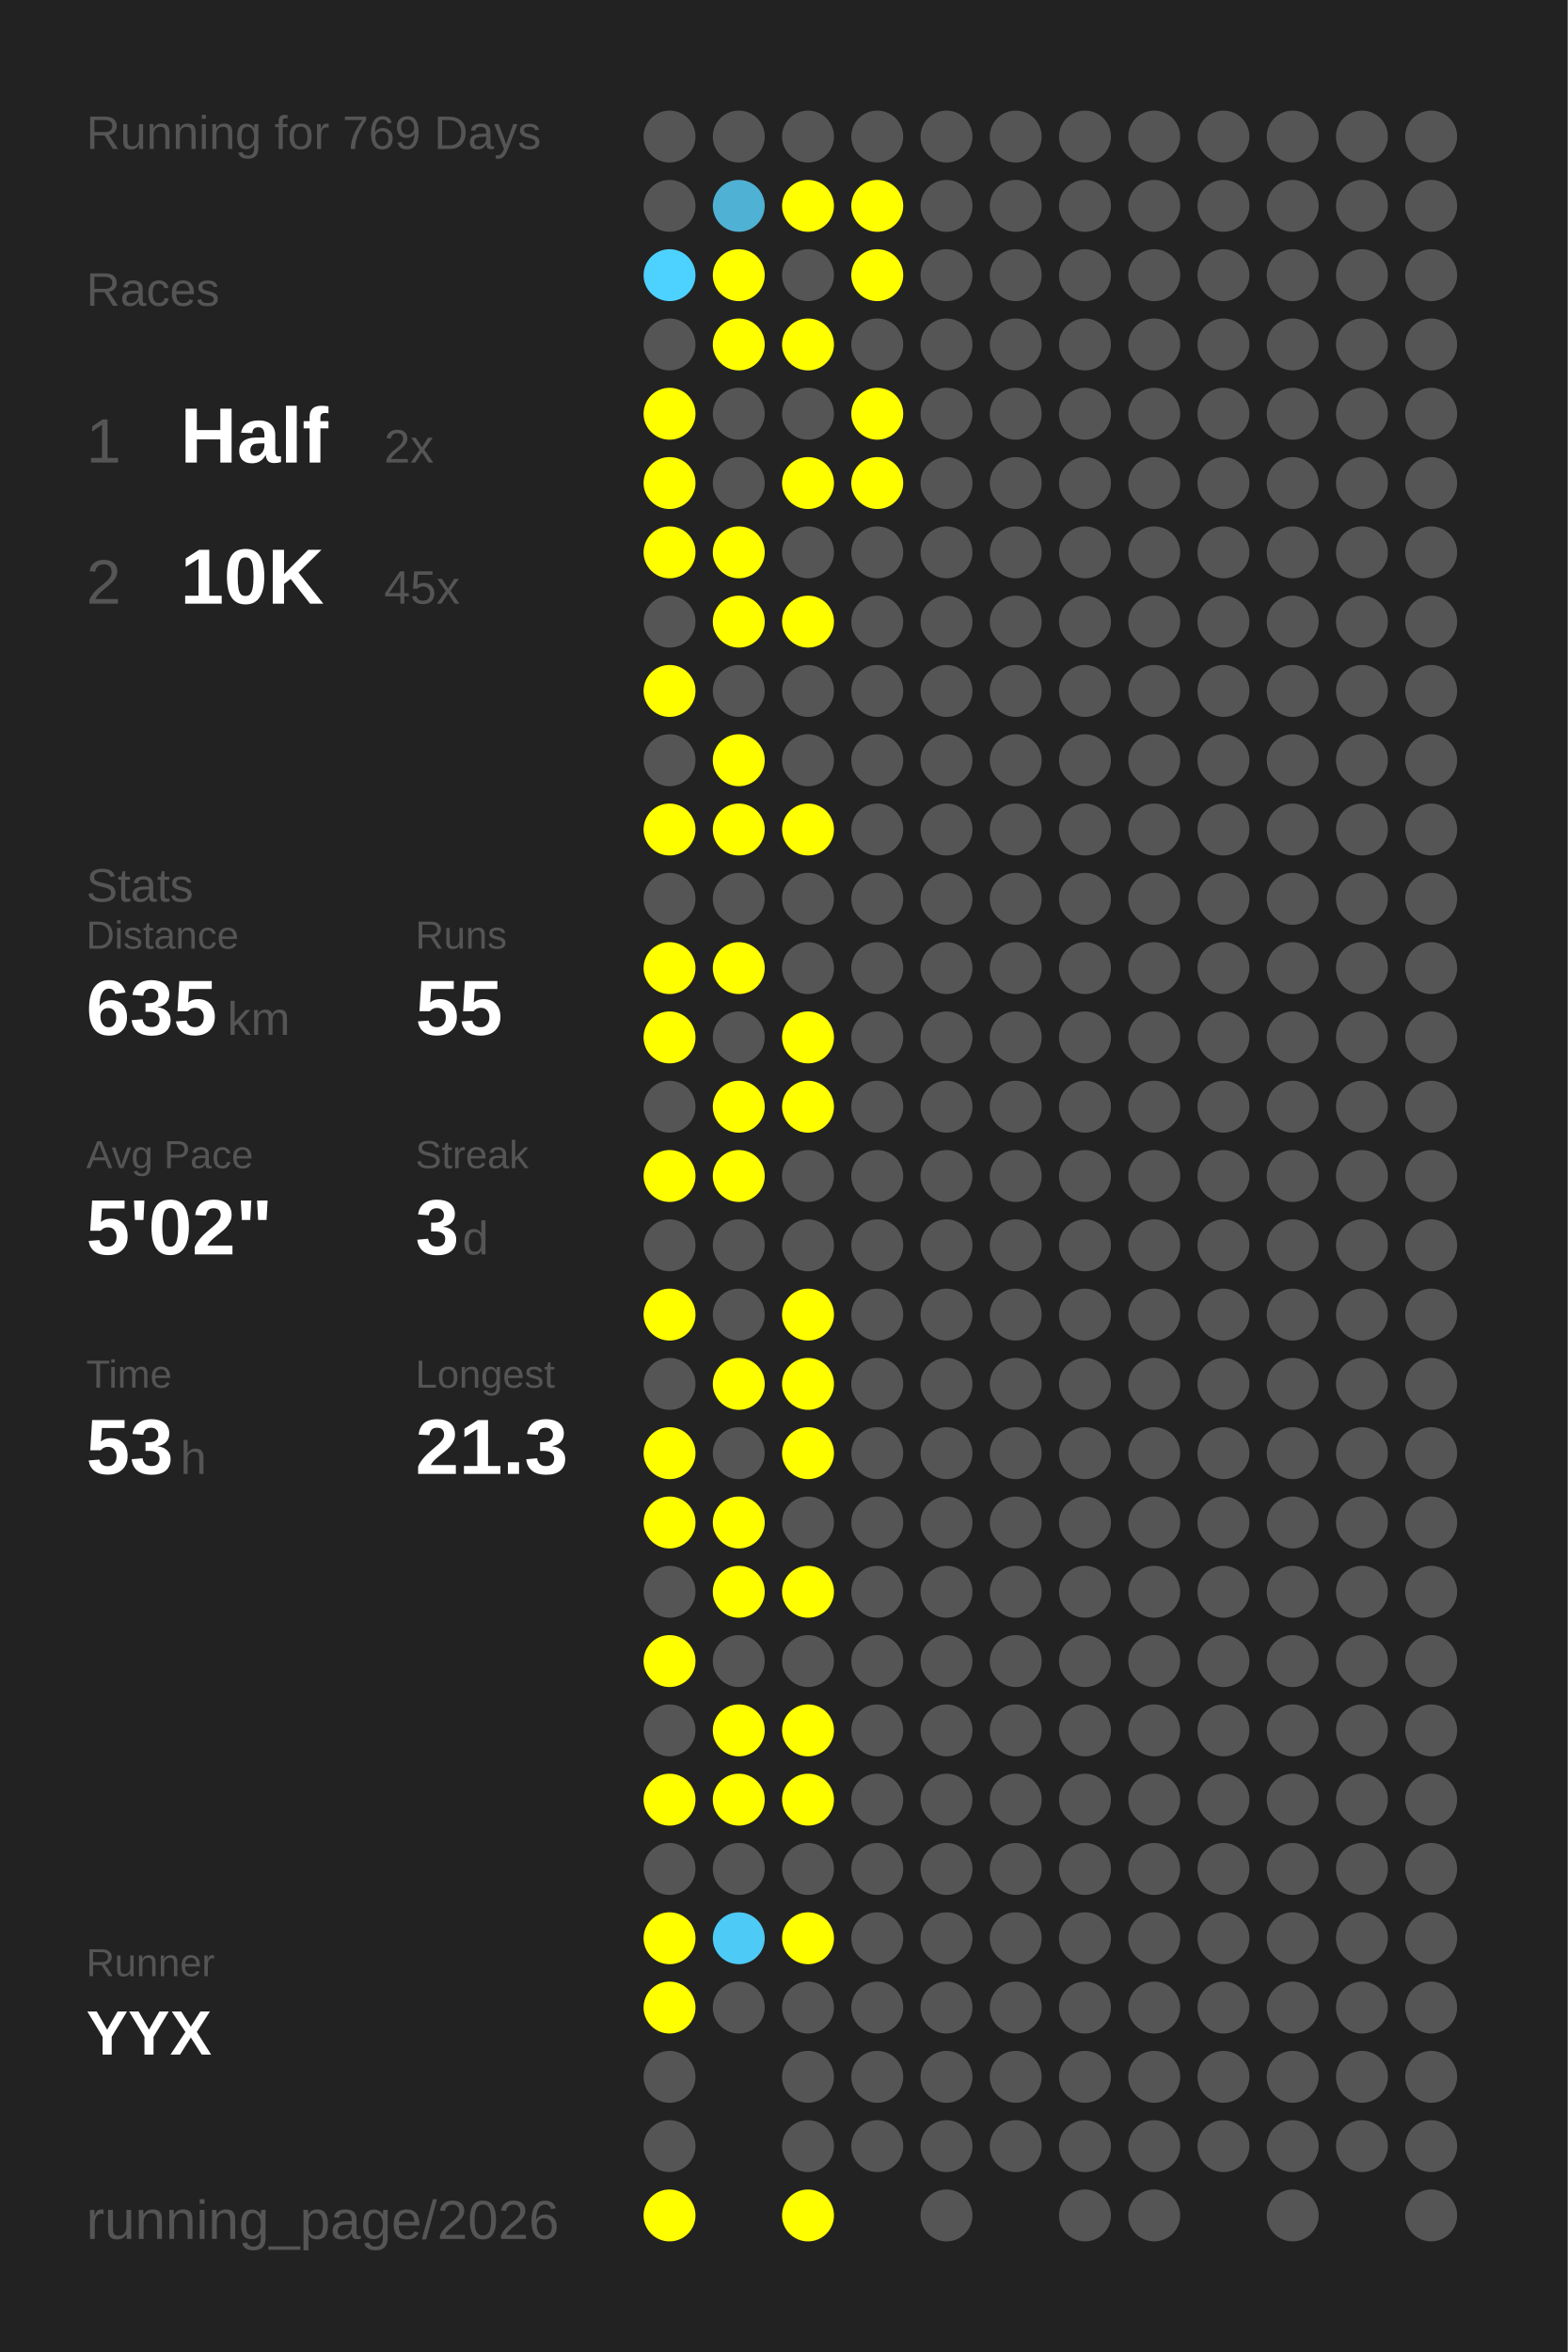
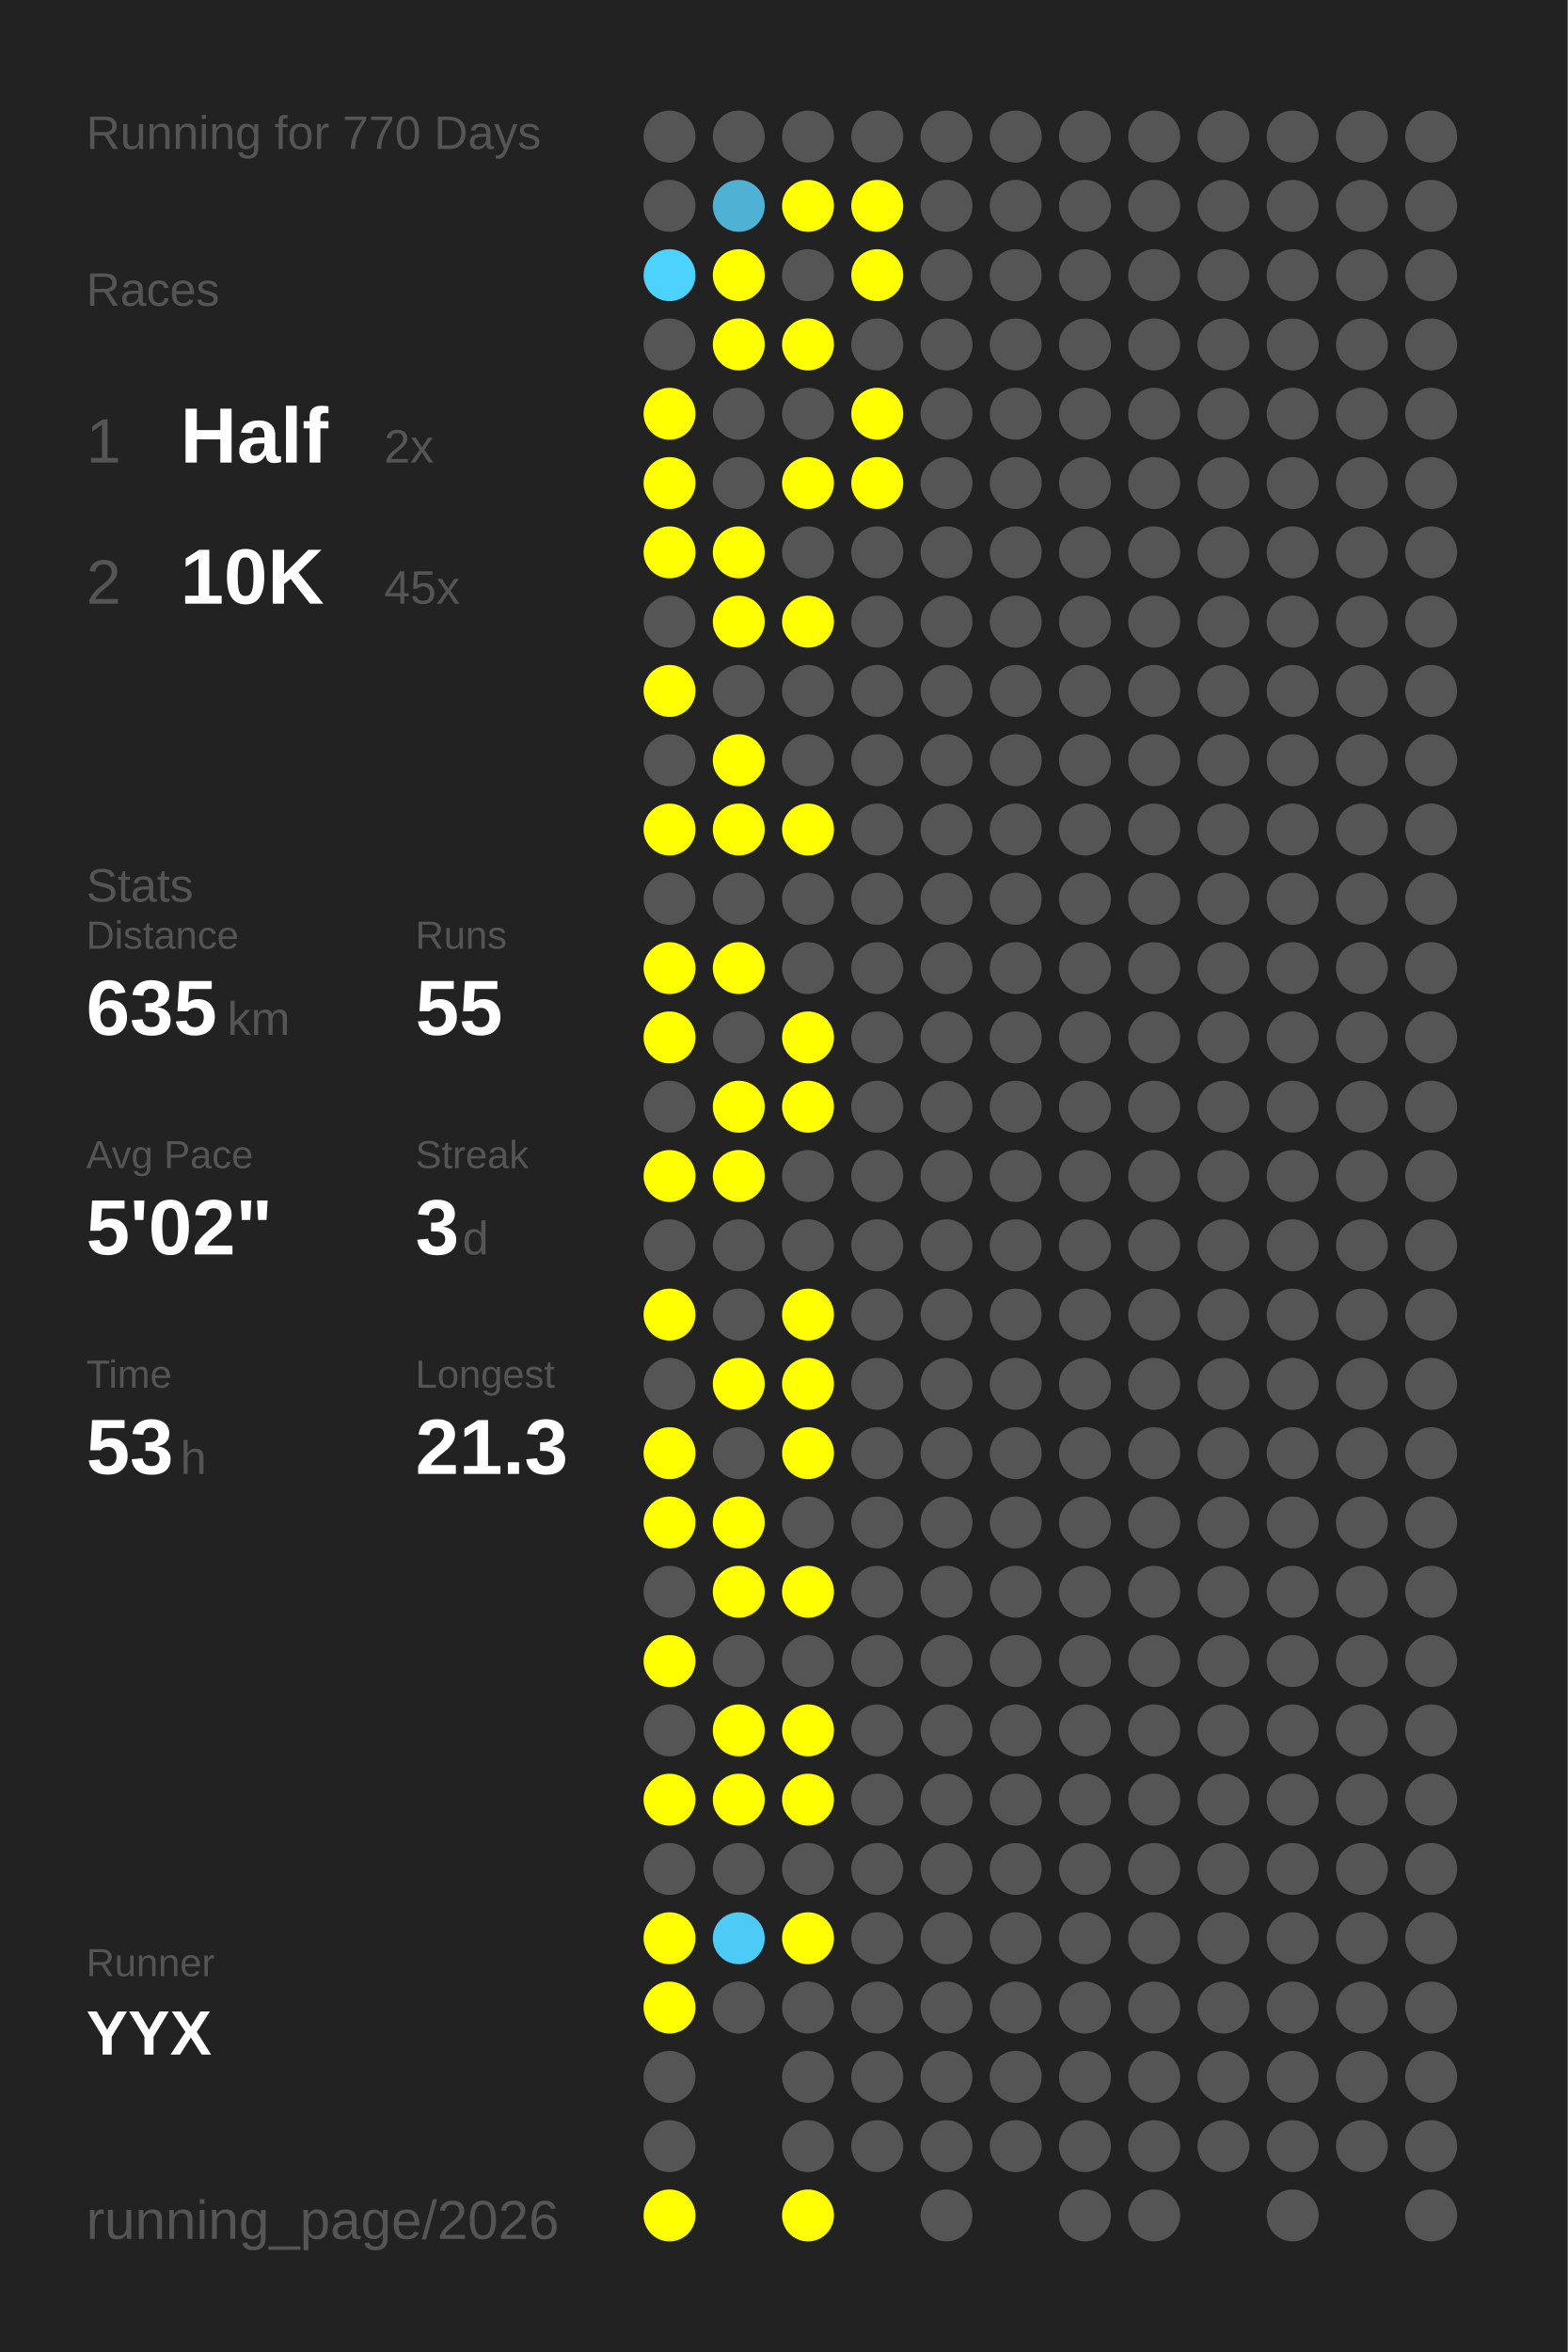
<svg xmlns="http://www.w3.org/2000/svg" baseProfile="full" height="300mm" version="1.1" viewBox="0,0,200,300" width="200mm">
  <defs />
  <rect fill="#222222" height="300" width="200" x="0" y="0" />
-   <text fill="#555555" style="font-size:6px; font-family:Arial;" x="11" y="19">Running for 769 Days</text>
+   <text fill="#555555" style="font-size:6px; font-family:Arial;" x="11" y="19">Running for 770 Days</text>
  <text fill="#555555" style="font-size:6px; font-family:Arial;" x="11" y="39">Races</text>
  <text fill="#555555" style="font-size:8px; font-family:Arial;" x="11" y="59">1</text>
  <text fill="#FFFFFF" style="font-size:10px; font-family:Arial; font-weight:bold;" x="23" y="59">Half</text>
  <text fill="#555555" style="font-size:6px; font-family:Arial;" x="49" y="59">2x</text>
  <text fill="#555555" style="font-size:8px; font-family:Arial;" x="11" y="77">2</text>
  <text fill="#FFFFFF" style="font-size:10px; font-family:Arial; font-weight:bold;" x="23" y="77">10K</text>
  <text fill="#555555" style="font-size:6px; font-family:Arial;" x="49" y="77">45x</text>
  <text fill="#555555" style="font-size:6px; font-family:Arial;" x="11" y="115">Stats</text>
  <text fill="#555555" style="font-size:5px; font-family:Arial;" x="11" y="121">Distance</text>
  <text fill="#FFFFFF" style="font-size:10px; font-family:Arial; font-weight:bold;" x="11" y="132">635</text>
  <text fill="#555555" style="font-size:6px; font-family:Arial;" x="29" y="132">km</text>
  <text fill="#555555" style="font-size:5px; font-family:Arial;" x="53" y="121">Runs</text>
  <text fill="#FFFFFF" style="font-size:10px; font-family:Arial; font-weight:bold;" x="53" y="132">55</text>
  <text fill="#555555" style="font-size:5px; font-family:Arial;" x="11" y="149">Avg Pace</text>
  <text fill="#FFFFFF" style="font-size:10px; font-family:Arial; font-weight:bold;" x="11" y="160">5'02"</text>
  <text fill="#555555" style="font-size:5px; font-family:Arial;" x="53" y="149">Streak</text>
  <text fill="#FFFFFF" style="font-size:10px; font-family:Arial; font-weight:bold;" x="53" y="160">3</text>
  <text fill="#555555" style="font-size:6px; font-family:Arial;" x="59" y="160">d</text>
  <text fill="#555555" style="font-size:5px; font-family:Arial;" x="11" y="177">Time</text>
  <text fill="#FFFFFF" style="font-size:10px; font-family:Arial; font-weight:bold;" x="11" y="188">53</text>
  <text fill="#555555" style="font-size:6px; font-family:Arial;" x="23" y="188">h</text>
  <text fill="#555555" style="font-size:5px; font-family:Arial;" x="53" y="177">Longest</text>
  <text fill="#FFFFFF" style="font-size:10px; font-family:Arial; font-weight:bold;" x="53" y="188">21.3</text>
  <text fill="#555555" style="font-size:5px; font-family:Arial;" x="11" y="252.065">Runner</text>
  <text fill="#FFFFFF" style="font-size:8px; font-family:Arial; font-weight:bold;" x="11" y="262.065">YYX</text>
  <text fill="#555555" style="font-size:7px; font-family:Arial;" x="11" y="285.581">running_page/2026</text>
  <circle cx="85.417" cy="17.419" fill="#555555" r="3.312" />
  <circle cx="85.417" cy="26.258" fill="#555555" r="3.312" />
  <circle cx="85.417" cy="35.097" fill="#4dd1fe" r="3.312" />
  <circle cx="85.417" cy="43.935" fill="#555555" r="3.312" />
  <circle cx="85.417" cy="52.774" fill="#FFFF00" r="3.312" />
  <circle cx="85.417" cy="61.613" fill="#FFFF00" r="3.312" />
  <circle cx="85.417" cy="70.452" fill="#FFFF00" r="3.312" />
  <circle cx="85.417" cy="79.29" fill="#555555" r="3.312" />
  <circle cx="85.417" cy="88.129" fill="#FFFF00" r="3.312" />
  <circle cx="85.417" cy="96.968" fill="#555555" r="3.312" />
  <circle cx="85.417" cy="105.806" fill="#FFFF00" r="3.312" />
  <circle cx="85.417" cy="114.645" fill="#555555" r="3.312" />
  <circle cx="85.417" cy="123.484" fill="#FFFF00" r="3.312" />
  <circle cx="85.417" cy="132.323" fill="#FFFF00" r="3.312" />
  <circle cx="85.417" cy="141.161" fill="#555555" r="3.312" />
  <circle cx="85.417" cy="150" fill="#FFFF00" r="3.312" />
  <circle cx="85.417" cy="158.839" fill="#555555" r="3.312" />
  <circle cx="85.417" cy="167.677" fill="#FFFF00" r="3.312" />
  <circle cx="85.417" cy="176.516" fill="#555555" r="3.312" />
  <circle cx="85.417" cy="185.355" fill="#FFFF00" r="3.312" />
  <circle cx="85.417" cy="194.194" fill="#FFFF00" r="3.312" />
  <circle cx="85.417" cy="203.032" fill="#555555" r="3.312" />
  <circle cx="85.417" cy="211.871" fill="#FFFF00" r="3.312" />
  <circle cx="85.417" cy="220.71" fill="#555555" r="3.312" />
  <circle cx="85.417" cy="229.548" fill="#FFFF00" r="3.312" />
  <circle cx="85.417" cy="238.387" fill="#555555" r="3.312" />
  <circle cx="85.417" cy="247.226" fill="#FFFF00" r="3.312" />
  <circle cx="85.417" cy="256.065" fill="#FFFF00" r="3.312" />
  <circle cx="85.417" cy="264.903" fill="#555555" r="3.312" />
  <circle cx="85.417" cy="273.742" fill="#555555" r="3.312" />
  <circle cx="85.417" cy="282.581" fill="#FFFF00" r="3.312" />
  <circle cx="94.25" cy="17.419" fill="#555555" r="3.312" />
  <circle cx="94.25" cy="26.258" fill="#4fb1d3" r="3.312" />
  <circle cx="94.25" cy="35.097" fill="#FFFF00" r="3.312" />
  <circle cx="94.25" cy="43.935" fill="#FFFF00" r="3.312" />
  <circle cx="94.25" cy="52.774" fill="#555555" r="3.312" />
  <circle cx="94.25" cy="61.613" fill="#555555" r="3.312" />
  <circle cx="94.25" cy="70.452" fill="#FFFF00" r="3.312" />
  <circle cx="94.25" cy="79.29" fill="#FFFF00" r="3.312" />
  <circle cx="94.25" cy="88.129" fill="#555555" r="3.312" />
  <circle cx="94.25" cy="96.968" fill="#FFFF00" r="3.312" />
  <circle cx="94.25" cy="105.806" fill="#FFFF00" r="3.312" />
  <circle cx="94.25" cy="114.645" fill="#555555" r="3.312" />
  <circle cx="94.25" cy="123.484" fill="#FFFF00" r="3.312" />
  <circle cx="94.25" cy="132.323" fill="#555555" r="3.312" />
  <circle cx="94.25" cy="141.161" fill="#FFFF00" r="3.312" />
  <circle cx="94.25" cy="150" fill="#FFFF00" r="3.312" />
  <circle cx="94.25" cy="158.839" fill="#555555" r="3.312" />
  <circle cx="94.25" cy="167.677" fill="#555555" r="3.312" />
  <circle cx="94.25" cy="176.516" fill="#FFFF00" r="3.312" />
  <circle cx="94.25" cy="185.355" fill="#555555" r="3.312" />
  <circle cx="94.25" cy="194.194" fill="#FFFF00" r="3.312" />
  <circle cx="94.25" cy="203.032" fill="#FFFF00" r="3.312" />
  <circle cx="94.25" cy="211.871" fill="#555555" r="3.312" />
  <circle cx="94.25" cy="220.71" fill="#FFFF00" r="3.312" />
  <circle cx="94.25" cy="229.548" fill="#FFFF00" r="3.312" />
  <circle cx="94.25" cy="238.387" fill="#555555" r="3.312" />
  <circle cx="94.25" cy="247.226" fill="#4dcaf5" r="3.312" />
  <circle cx="94.25" cy="256.065" fill="#555555" r="3.312" />
  <circle cx="103.083" cy="17.419" fill="#555555" r="3.312" />
  <circle cx="103.083" cy="26.258" fill="#FFFF00" r="3.312" />
  <circle cx="103.083" cy="35.097" fill="#555555" r="3.312" />
  <circle cx="103.083" cy="43.935" fill="#FFFF00" r="3.312" />
  <circle cx="103.083" cy="52.774" fill="#555555" r="3.312" />
  <circle cx="103.083" cy="61.613" fill="#FFFF00" r="3.312" />
  <circle cx="103.083" cy="70.452" fill="#555555" r="3.312" />
  <circle cx="103.083" cy="79.29" fill="#FFFF00" r="3.312" />
  <circle cx="103.083" cy="88.129" fill="#555555" r="3.312" />
  <circle cx="103.083" cy="96.968" fill="#555555" r="3.312" />
  <circle cx="103.083" cy="105.806" fill="#FFFF00" r="3.312" />
  <circle cx="103.083" cy="114.645" fill="#555555" r="3.312" />
  <circle cx="103.083" cy="123.484" fill="#555555" r="3.312" />
  <circle cx="103.083" cy="132.323" fill="#FFFF00" r="3.312" />
  <circle cx="103.083" cy="141.161" fill="#FFFF00" r="3.312" />
  <circle cx="103.083" cy="150" fill="#555555" r="3.312" />
  <circle cx="103.083" cy="158.839" fill="#555555" r="3.312" />
  <circle cx="103.083" cy="167.677" fill="#FFFF00" r="3.312" />
  <circle cx="103.083" cy="176.516" fill="#FFFF00" r="3.312" />
  <circle cx="103.083" cy="185.355" fill="#FFFF00" r="3.312" />
  <circle cx="103.083" cy="194.194" fill="#555555" r="3.312" />
  <circle cx="103.083" cy="203.032" fill="#FFFF00" r="3.312" />
  <circle cx="103.083" cy="211.871" fill="#555555" r="3.312" />
  <circle cx="103.083" cy="220.71" fill="#FFFF00" r="3.312" />
  <circle cx="103.083" cy="229.548" fill="#FFFF00" r="3.312" />
  <circle cx="103.083" cy="238.387" fill="#555555" r="3.312" />
  <circle cx="103.083" cy="247.226" fill="#FFFF00" r="3.312" />
  <circle cx="103.083" cy="256.065" fill="#555555" r="3.312" />
  <circle cx="103.083" cy="264.903" fill="#555555" r="3.312" />
  <circle cx="103.083" cy="273.742" fill="#555555" r="3.312" />
  <circle cx="103.083" cy="282.581" fill="#FFFF00" r="3.312" />
  <circle cx="111.917" cy="17.419" fill="#555555" r="3.312" />
  <circle cx="111.917" cy="26.258" fill="#FFFF00" r="3.312" />
  <circle cx="111.917" cy="35.097" fill="#FFFF00" r="3.312" />
  <circle cx="111.917" cy="43.935" fill="#555555" r="3.312" />
  <circle cx="111.917" cy="52.774" fill="#FFFF00" r="3.312" />
  <circle cx="111.917" cy="61.613" fill="#FFFF00" r="3.312" />
  <circle cx="111.917" cy="70.452" fill="#555555" r="3.312" />
  <circle cx="111.917" cy="79.29" fill="#555555" r="3.312" />
  <circle cx="111.917" cy="88.129" fill="#555555" r="3.312" />
  <circle cx="111.917" cy="96.968" fill="#555555" r="3.312" />
  <circle cx="111.917" cy="105.806" fill="#555555" r="3.312" />
  <circle cx="111.917" cy="114.645" fill="#555555" r="3.312" />
  <circle cx="111.917" cy="123.484" fill="#555555" r="3.312" />
  <circle cx="111.917" cy="132.323" fill="#555555" r="3.312" />
  <circle cx="111.917" cy="141.161" fill="#555555" r="3.312" />
  <circle cx="111.917" cy="150" fill="#555555" r="3.312" />
  <circle cx="111.917" cy="158.839" fill="#555555" r="3.312" />
  <circle cx="111.917" cy="167.677" fill="#555555" r="3.312" />
  <circle cx="111.917" cy="176.516" fill="#555555" r="3.312" />
  <circle cx="111.917" cy="185.355" fill="#555555" r="3.312" />
  <circle cx="111.917" cy="194.194" fill="#555555" r="3.312" />
  <circle cx="111.917" cy="203.032" fill="#555555" r="3.312" />
  <circle cx="111.917" cy="211.871" fill="#555555" r="3.312" />
  <circle cx="111.917" cy="220.71" fill="#555555" r="3.312" />
  <circle cx="111.917" cy="229.548" fill="#555555" r="3.312" />
  <circle cx="111.917" cy="238.387" fill="#555555" r="3.312" />
  <circle cx="111.917" cy="247.226" fill="#555555" r="3.312" />
  <circle cx="111.917" cy="256.065" fill="#555555" r="3.312" />
  <circle cx="111.917" cy="264.903" fill="#555555" r="3.312" />
  <circle cx="111.917" cy="273.742" fill="#555555" r="3.312" />
  <circle cx="120.75" cy="17.419" fill="#555555" r="3.312" />
  <circle cx="120.75" cy="26.258" fill="#555555" r="3.312" />
  <circle cx="120.75" cy="35.097" fill="#555555" r="3.312" />
  <circle cx="120.75" cy="43.935" fill="#555555" r="3.312" />
  <circle cx="120.75" cy="52.774" fill="#555555" r="3.312" />
  <circle cx="120.75" cy="61.613" fill="#555555" r="3.312" />
  <circle cx="120.75" cy="70.452" fill="#555555" r="3.312" />
  <circle cx="120.75" cy="79.29" fill="#555555" r="3.312" />
  <circle cx="120.75" cy="88.129" fill="#555555" r="3.312" />
  <circle cx="120.75" cy="96.968" fill="#555555" r="3.312" />
  <circle cx="120.75" cy="105.806" fill="#555555" r="3.312" />
  <circle cx="120.75" cy="114.645" fill="#555555" r="3.312" />
  <circle cx="120.75" cy="123.484" fill="#555555" r="3.312" />
  <circle cx="120.75" cy="132.323" fill="#555555" r="3.312" />
  <circle cx="120.75" cy="141.161" fill="#555555" r="3.312" />
  <circle cx="120.75" cy="150" fill="#555555" r="3.312" />
  <circle cx="120.75" cy="158.839" fill="#555555" r="3.312" />
  <circle cx="120.75" cy="167.677" fill="#555555" r="3.312" />
  <circle cx="120.75" cy="176.516" fill="#555555" r="3.312" />
  <circle cx="120.75" cy="185.355" fill="#555555" r="3.312" />
  <circle cx="120.75" cy="194.194" fill="#555555" r="3.312" />
  <circle cx="120.75" cy="203.032" fill="#555555" r="3.312" />
  <circle cx="120.75" cy="211.871" fill="#555555" r="3.312" />
  <circle cx="120.75" cy="220.71" fill="#555555" r="3.312" />
  <circle cx="120.75" cy="229.548" fill="#555555" r="3.312" />
  <circle cx="120.75" cy="238.387" fill="#555555" r="3.312" />
  <circle cx="120.75" cy="247.226" fill="#555555" r="3.312" />
  <circle cx="120.75" cy="256.065" fill="#555555" r="3.312" />
  <circle cx="120.75" cy="264.903" fill="#555555" r="3.312" />
  <circle cx="120.75" cy="273.742" fill="#555555" r="3.312" />
  <circle cx="120.75" cy="282.581" fill="#555555" r="3.312" />
  <circle cx="129.583" cy="17.419" fill="#555555" r="3.312" />
  <circle cx="129.583" cy="26.258" fill="#555555" r="3.312" />
  <circle cx="129.583" cy="35.097" fill="#555555" r="3.312" />
  <circle cx="129.583" cy="43.935" fill="#555555" r="3.312" />
  <circle cx="129.583" cy="52.774" fill="#555555" r="3.312" />
  <circle cx="129.583" cy="61.613" fill="#555555" r="3.312" />
  <circle cx="129.583" cy="70.452" fill="#555555" r="3.312" />
  <circle cx="129.583" cy="79.29" fill="#555555" r="3.312" />
  <circle cx="129.583" cy="88.129" fill="#555555" r="3.312" />
  <circle cx="129.583" cy="96.968" fill="#555555" r="3.312" />
  <circle cx="129.583" cy="105.806" fill="#555555" r="3.312" />
  <circle cx="129.583" cy="114.645" fill="#555555" r="3.312" />
  <circle cx="129.583" cy="123.484" fill="#555555" r="3.312" />
  <circle cx="129.583" cy="132.323" fill="#555555" r="3.312" />
  <circle cx="129.583" cy="141.161" fill="#555555" r="3.312" />
  <circle cx="129.583" cy="150" fill="#555555" r="3.312" />
  <circle cx="129.583" cy="158.839" fill="#555555" r="3.312" />
  <circle cx="129.583" cy="167.677" fill="#555555" r="3.312" />
  <circle cx="129.583" cy="176.516" fill="#555555" r="3.312" />
  <circle cx="129.583" cy="185.355" fill="#555555" r="3.312" />
  <circle cx="129.583" cy="194.194" fill="#555555" r="3.312" />
  <circle cx="129.583" cy="203.032" fill="#555555" r="3.312" />
  <circle cx="129.583" cy="211.871" fill="#555555" r="3.312" />
  <circle cx="129.583" cy="220.71" fill="#555555" r="3.312" />
  <circle cx="129.583" cy="229.548" fill="#555555" r="3.312" />
  <circle cx="129.583" cy="238.387" fill="#555555" r="3.312" />
  <circle cx="129.583" cy="247.226" fill="#555555" r="3.312" />
  <circle cx="129.583" cy="256.065" fill="#555555" r="3.312" />
  <circle cx="129.583" cy="264.903" fill="#555555" r="3.312" />
  <circle cx="129.583" cy="273.742" fill="#555555" r="3.312" />
  <circle cx="138.417" cy="17.419" fill="#555555" r="3.312" />
  <circle cx="138.417" cy="26.258" fill="#555555" r="3.312" />
  <circle cx="138.417" cy="35.097" fill="#555555" r="3.312" />
  <circle cx="138.417" cy="43.935" fill="#555555" r="3.312" />
  <circle cx="138.417" cy="52.774" fill="#555555" r="3.312" />
  <circle cx="138.417" cy="61.613" fill="#555555" r="3.312" />
  <circle cx="138.417" cy="70.452" fill="#555555" r="3.312" />
  <circle cx="138.417" cy="79.29" fill="#555555" r="3.312" />
  <circle cx="138.417" cy="88.129" fill="#555555" r="3.312" />
  <circle cx="138.417" cy="96.968" fill="#555555" r="3.312" />
  <circle cx="138.417" cy="105.806" fill="#555555" r="3.312" />
  <circle cx="138.417" cy="114.645" fill="#555555" r="3.312" />
  <circle cx="138.417" cy="123.484" fill="#555555" r="3.312" />
  <circle cx="138.417" cy="132.323" fill="#555555" r="3.312" />
  <circle cx="138.417" cy="141.161" fill="#555555" r="3.312" />
  <circle cx="138.417" cy="150" fill="#555555" r="3.312" />
  <circle cx="138.417" cy="158.839" fill="#555555" r="3.312" />
  <circle cx="138.417" cy="167.677" fill="#555555" r="3.312" />
  <circle cx="138.417" cy="176.516" fill="#555555" r="3.312" />
  <circle cx="138.417" cy="185.355" fill="#555555" r="3.312" />
  <circle cx="138.417" cy="194.194" fill="#555555" r="3.312" />
  <circle cx="138.417" cy="203.032" fill="#555555" r="3.312" />
  <circle cx="138.417" cy="211.871" fill="#555555" r="3.312" />
  <circle cx="138.417" cy="220.71" fill="#555555" r="3.312" />
  <circle cx="138.417" cy="229.548" fill="#555555" r="3.312" />
  <circle cx="138.417" cy="238.387" fill="#555555" r="3.312" />
  <circle cx="138.417" cy="247.226" fill="#555555" r="3.312" />
  <circle cx="138.417" cy="256.065" fill="#555555" r="3.312" />
  <circle cx="138.417" cy="264.903" fill="#555555" r="3.312" />
  <circle cx="138.417" cy="273.742" fill="#555555" r="3.312" />
  <circle cx="138.417" cy="282.581" fill="#555555" r="3.312" />
  <circle cx="147.25" cy="17.419" fill="#555555" r="3.312" />
  <circle cx="147.25" cy="26.258" fill="#555555" r="3.312" />
  <circle cx="147.25" cy="35.097" fill="#555555" r="3.312" />
  <circle cx="147.25" cy="43.935" fill="#555555" r="3.312" />
  <circle cx="147.25" cy="52.774" fill="#555555" r="3.312" />
  <circle cx="147.25" cy="61.613" fill="#555555" r="3.312" />
  <circle cx="147.25" cy="70.452" fill="#555555" r="3.312" />
  <circle cx="147.25" cy="79.29" fill="#555555" r="3.312" />
  <circle cx="147.25" cy="88.129" fill="#555555" r="3.312" />
  <circle cx="147.25" cy="96.968" fill="#555555" r="3.312" />
  <circle cx="147.25" cy="105.806" fill="#555555" r="3.312" />
  <circle cx="147.25" cy="114.645" fill="#555555" r="3.312" />
  <circle cx="147.25" cy="123.484" fill="#555555" r="3.312" />
  <circle cx="147.25" cy="132.323" fill="#555555" r="3.312" />
  <circle cx="147.25" cy="141.161" fill="#555555" r="3.312" />
  <circle cx="147.25" cy="150" fill="#555555" r="3.312" />
  <circle cx="147.25" cy="158.839" fill="#555555" r="3.312" />
  <circle cx="147.25" cy="167.677" fill="#555555" r="3.312" />
  <circle cx="147.25" cy="176.516" fill="#555555" r="3.312" />
  <circle cx="147.25" cy="185.355" fill="#555555" r="3.312" />
  <circle cx="147.25" cy="194.194" fill="#555555" r="3.312" />
  <circle cx="147.25" cy="203.032" fill="#555555" r="3.312" />
  <circle cx="147.25" cy="211.871" fill="#555555" r="3.312" />
  <circle cx="147.25" cy="220.71" fill="#555555" r="3.312" />
  <circle cx="147.25" cy="229.548" fill="#555555" r="3.312" />
  <circle cx="147.25" cy="238.387" fill="#555555" r="3.312" />
  <circle cx="147.25" cy="247.226" fill="#555555" r="3.312" />
  <circle cx="147.25" cy="256.065" fill="#555555" r="3.312" />
  <circle cx="147.25" cy="264.903" fill="#555555" r="3.312" />
  <circle cx="147.25" cy="273.742" fill="#555555" r="3.312" />
  <circle cx="147.25" cy="282.581" fill="#555555" r="3.312" />
  <circle cx="156.083" cy="17.419" fill="#555555" r="3.312" />
  <circle cx="156.083" cy="26.258" fill="#555555" r="3.312" />
  <circle cx="156.083" cy="35.097" fill="#555555" r="3.312" />
  <circle cx="156.083" cy="43.935" fill="#555555" r="3.312" />
  <circle cx="156.083" cy="52.774" fill="#555555" r="3.312" />
  <circle cx="156.083" cy="61.613" fill="#555555" r="3.312" />
  <circle cx="156.083" cy="70.452" fill="#555555" r="3.312" />
  <circle cx="156.083" cy="79.29" fill="#555555" r="3.312" />
  <circle cx="156.083" cy="88.129" fill="#555555" r="3.312" />
  <circle cx="156.083" cy="96.968" fill="#555555" r="3.312" />
  <circle cx="156.083" cy="105.806" fill="#555555" r="3.312" />
  <circle cx="156.083" cy="114.645" fill="#555555" r="3.312" />
  <circle cx="156.083" cy="123.484" fill="#555555" r="3.312" />
  <circle cx="156.083" cy="132.323" fill="#555555" r="3.312" />
  <circle cx="156.083" cy="141.161" fill="#555555" r="3.312" />
  <circle cx="156.083" cy="150" fill="#555555" r="3.312" />
  <circle cx="156.083" cy="158.839" fill="#555555" r="3.312" />
  <circle cx="156.083" cy="167.677" fill="#555555" r="3.312" />
  <circle cx="156.083" cy="176.516" fill="#555555" r="3.312" />
  <circle cx="156.083" cy="185.355" fill="#555555" r="3.312" />
  <circle cx="156.083" cy="194.194" fill="#555555" r="3.312" />
  <circle cx="156.083" cy="203.032" fill="#555555" r="3.312" />
  <circle cx="156.083" cy="211.871" fill="#555555" r="3.312" />
  <circle cx="156.083" cy="220.71" fill="#555555" r="3.312" />
  <circle cx="156.083" cy="229.548" fill="#555555" r="3.312" />
  <circle cx="156.083" cy="238.387" fill="#555555" r="3.312" />
  <circle cx="156.083" cy="247.226" fill="#555555" r="3.312" />
  <circle cx="156.083" cy="256.065" fill="#555555" r="3.312" />
  <circle cx="156.083" cy="264.903" fill="#555555" r="3.312" />
  <circle cx="156.083" cy="273.742" fill="#555555" r="3.312" />
  <circle cx="164.917" cy="17.419" fill="#555555" r="3.312" />
  <circle cx="164.917" cy="26.258" fill="#555555" r="3.312" />
  <circle cx="164.917" cy="35.097" fill="#555555" r="3.312" />
  <circle cx="164.917" cy="43.935" fill="#555555" r="3.312" />
  <circle cx="164.917" cy="52.774" fill="#555555" r="3.312" />
  <circle cx="164.917" cy="61.613" fill="#555555" r="3.312" />
  <circle cx="164.917" cy="70.452" fill="#555555" r="3.312" />
  <circle cx="164.917" cy="79.29" fill="#555555" r="3.312" />
  <circle cx="164.917" cy="88.129" fill="#555555" r="3.312" />
  <circle cx="164.917" cy="96.968" fill="#555555" r="3.312" />
  <circle cx="164.917" cy="105.806" fill="#555555" r="3.312" />
  <circle cx="164.917" cy="114.645" fill="#555555" r="3.312" />
  <circle cx="164.917" cy="123.484" fill="#555555" r="3.312" />
  <circle cx="164.917" cy="132.323" fill="#555555" r="3.312" />
  <circle cx="164.917" cy="141.161" fill="#555555" r="3.312" />
  <circle cx="164.917" cy="150" fill="#555555" r="3.312" />
  <circle cx="164.917" cy="158.839" fill="#555555" r="3.312" />
  <circle cx="164.917" cy="167.677" fill="#555555" r="3.312" />
  <circle cx="164.917" cy="176.516" fill="#555555" r="3.312" />
  <circle cx="164.917" cy="185.355" fill="#555555" r="3.312" />
  <circle cx="164.917" cy="194.194" fill="#555555" r="3.312" />
  <circle cx="164.917" cy="203.032" fill="#555555" r="3.312" />
  <circle cx="164.917" cy="211.871" fill="#555555" r="3.312" />
  <circle cx="164.917" cy="220.71" fill="#555555" r="3.312" />
  <circle cx="164.917" cy="229.548" fill="#555555" r="3.312" />
  <circle cx="164.917" cy="238.387" fill="#555555" r="3.312" />
  <circle cx="164.917" cy="247.226" fill="#555555" r="3.312" />
  <circle cx="164.917" cy="256.065" fill="#555555" r="3.312" />
  <circle cx="164.917" cy="264.903" fill="#555555" r="3.312" />
  <circle cx="164.917" cy="273.742" fill="#555555" r="3.312" />
  <circle cx="164.917" cy="282.581" fill="#555555" r="3.312" />
  <circle cx="173.75" cy="17.419" fill="#555555" r="3.312" />
  <circle cx="173.75" cy="26.258" fill="#555555" r="3.312" />
  <circle cx="173.75" cy="35.097" fill="#555555" r="3.312" />
  <circle cx="173.75" cy="43.935" fill="#555555" r="3.312" />
  <circle cx="173.75" cy="52.774" fill="#555555" r="3.312" />
  <circle cx="173.75" cy="61.613" fill="#555555" r="3.312" />
  <circle cx="173.75" cy="70.452" fill="#555555" r="3.312" />
  <circle cx="173.75" cy="79.29" fill="#555555" r="3.312" />
  <circle cx="173.75" cy="88.129" fill="#555555" r="3.312" />
  <circle cx="173.75" cy="96.968" fill="#555555" r="3.312" />
  <circle cx="173.75" cy="105.806" fill="#555555" r="3.312" />
  <circle cx="173.75" cy="114.645" fill="#555555" r="3.312" />
  <circle cx="173.75" cy="123.484" fill="#555555" r="3.312" />
  <circle cx="173.75" cy="132.323" fill="#555555" r="3.312" />
  <circle cx="173.75" cy="141.161" fill="#555555" r="3.312" />
  <circle cx="173.75" cy="150" fill="#555555" r="3.312" />
  <circle cx="173.75" cy="158.839" fill="#555555" r="3.312" />
  <circle cx="173.75" cy="167.677" fill="#555555" r="3.312" />
  <circle cx="173.75" cy="176.516" fill="#555555" r="3.312" />
  <circle cx="173.75" cy="185.355" fill="#555555" r="3.312" />
  <circle cx="173.75" cy="194.194" fill="#555555" r="3.312" />
  <circle cx="173.75" cy="203.032" fill="#555555" r="3.312" />
  <circle cx="173.75" cy="211.871" fill="#555555" r="3.312" />
  <circle cx="173.75" cy="220.71" fill="#555555" r="3.312" />
  <circle cx="173.75" cy="229.548" fill="#555555" r="3.312" />
  <circle cx="173.75" cy="238.387" fill="#555555" r="3.312" />
  <circle cx="173.75" cy="247.226" fill="#555555" r="3.312" />
  <circle cx="173.75" cy="256.065" fill="#555555" r="3.312" />
  <circle cx="173.75" cy="264.903" fill="#555555" r="3.312" />
  <circle cx="173.75" cy="273.742" fill="#555555" r="3.312" />
  <circle cx="182.583" cy="17.419" fill="#555555" r="3.312" />
  <circle cx="182.583" cy="26.258" fill="#555555" r="3.312" />
  <circle cx="182.583" cy="35.097" fill="#555555" r="3.312" />
  <circle cx="182.583" cy="43.935" fill="#555555" r="3.312" />
  <circle cx="182.583" cy="52.774" fill="#555555" r="3.312" />
  <circle cx="182.583" cy="61.613" fill="#555555" r="3.312" />
  <circle cx="182.583" cy="70.452" fill="#555555" r="3.312" />
  <circle cx="182.583" cy="79.29" fill="#555555" r="3.312" />
  <circle cx="182.583" cy="88.129" fill="#555555" r="3.312" />
  <circle cx="182.583" cy="96.968" fill="#555555" r="3.312" />
  <circle cx="182.583" cy="105.806" fill="#555555" r="3.312" />
  <circle cx="182.583" cy="114.645" fill="#555555" r="3.312" />
  <circle cx="182.583" cy="123.484" fill="#555555" r="3.312" />
  <circle cx="182.583" cy="132.323" fill="#555555" r="3.312" />
  <circle cx="182.583" cy="141.161" fill="#555555" r="3.312" />
  <circle cx="182.583" cy="150" fill="#555555" r="3.312" />
  <circle cx="182.583" cy="158.839" fill="#555555" r="3.312" />
  <circle cx="182.583" cy="167.677" fill="#555555" r="3.312" />
  <circle cx="182.583" cy="176.516" fill="#555555" r="3.312" />
  <circle cx="182.583" cy="185.355" fill="#555555" r="3.312" />
  <circle cx="182.583" cy="194.194" fill="#555555" r="3.312" />
  <circle cx="182.583" cy="203.032" fill="#555555" r="3.312" />
  <circle cx="182.583" cy="211.871" fill="#555555" r="3.312" />
  <circle cx="182.583" cy="220.71" fill="#555555" r="3.312" />
  <circle cx="182.583" cy="229.548" fill="#555555" r="3.312" />
  <circle cx="182.583" cy="238.387" fill="#555555" r="3.312" />
  <circle cx="182.583" cy="247.226" fill="#555555" r="3.312" />
  <circle cx="182.583" cy="256.065" fill="#555555" r="3.312" />
  <circle cx="182.583" cy="264.903" fill="#555555" r="3.312" />
  <circle cx="182.583" cy="273.742" fill="#555555" r="3.312" />
  <circle cx="182.583" cy="282.581" fill="#555555" r="3.312" />
</svg>
